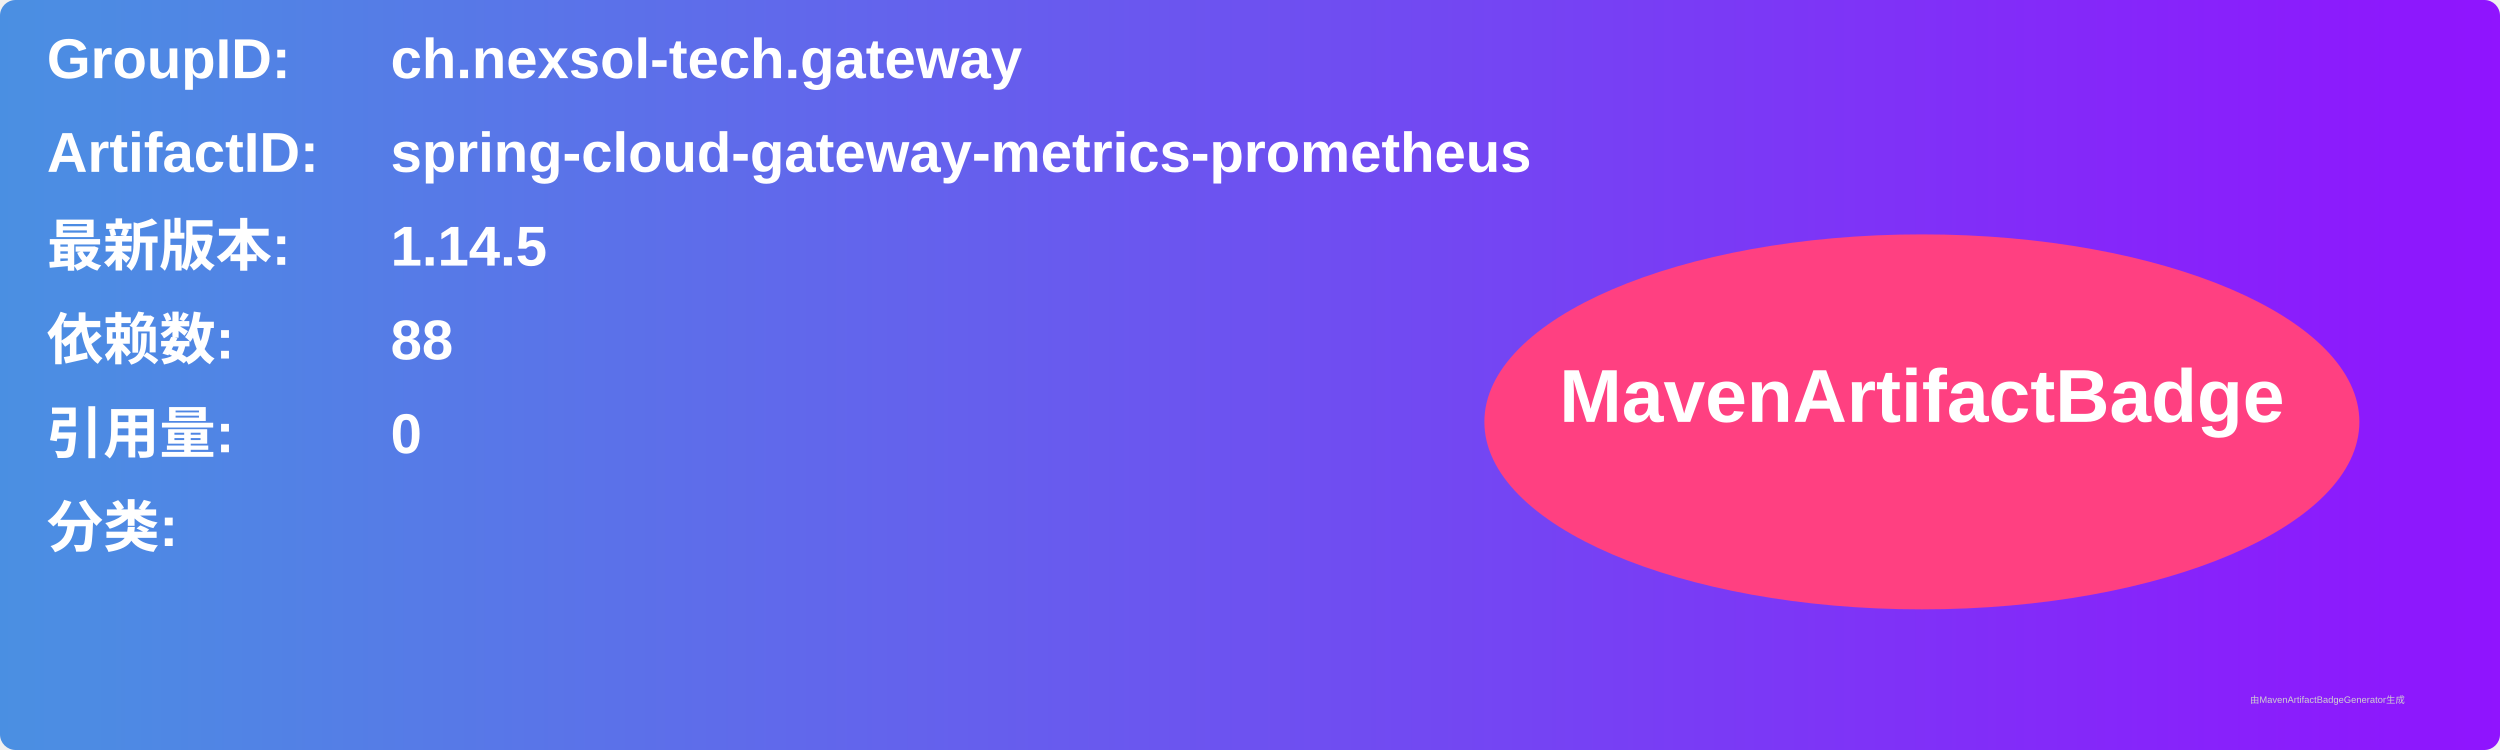
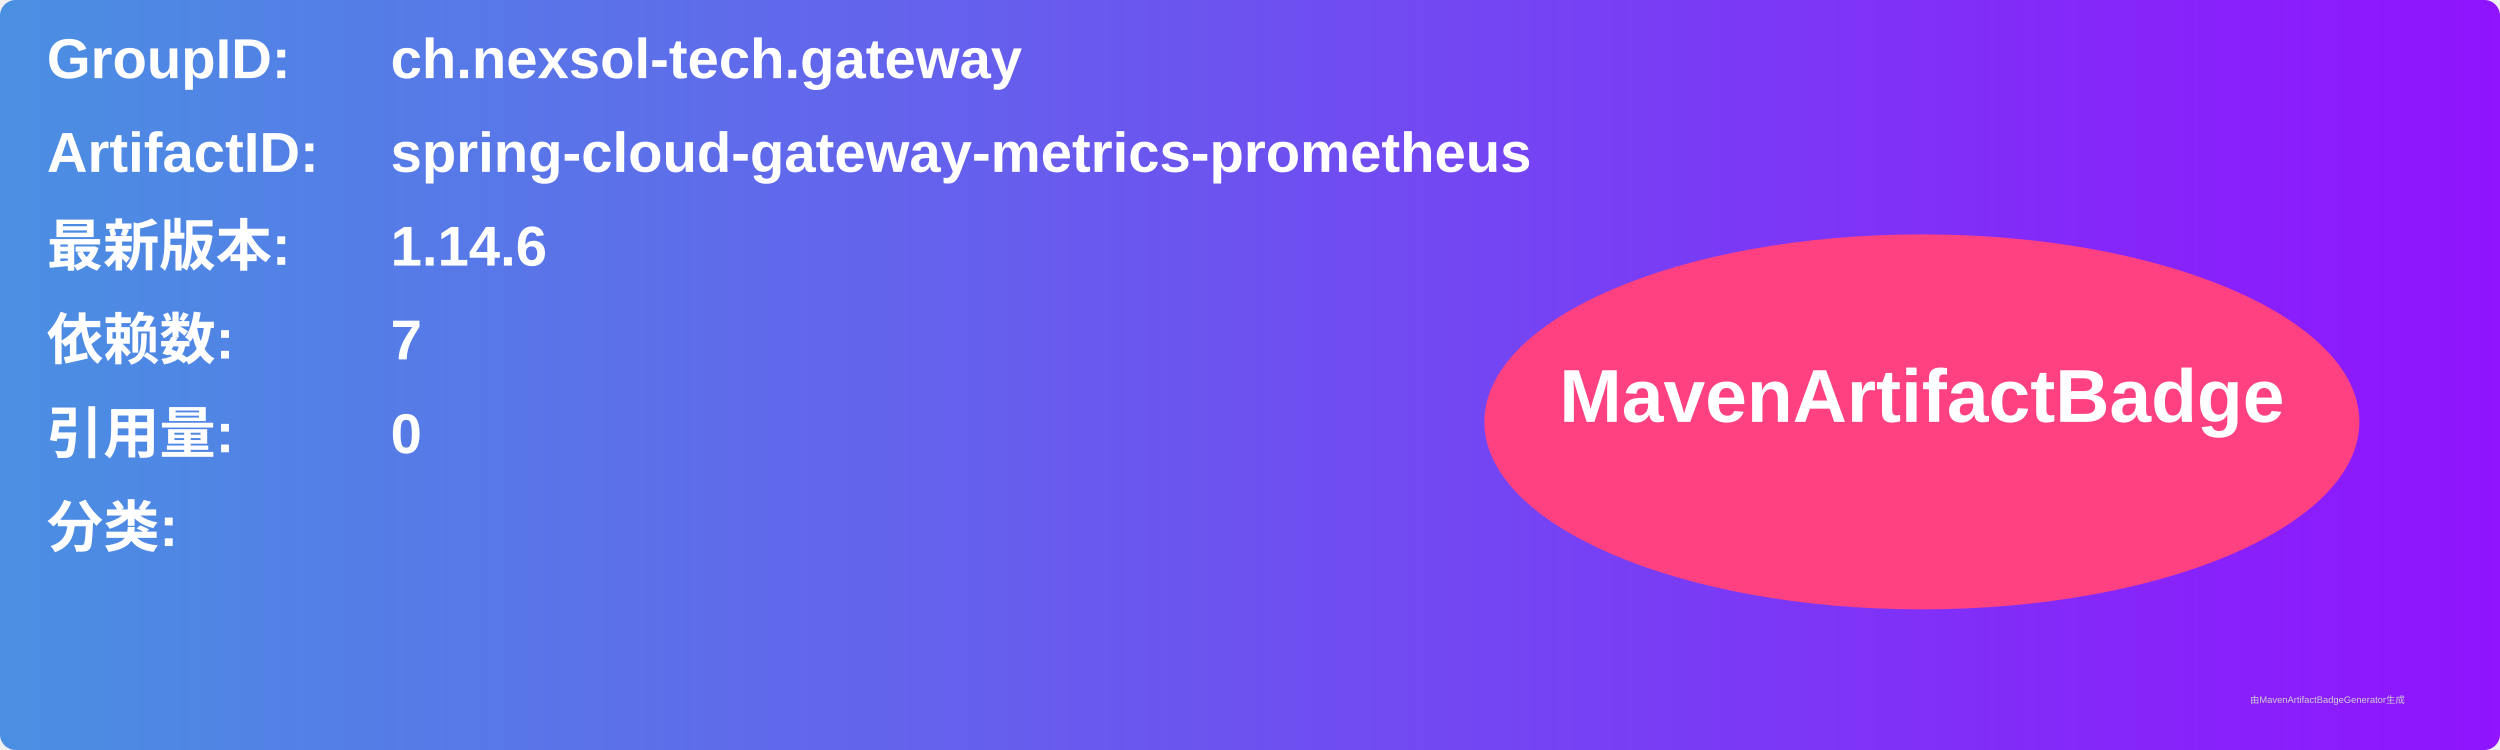
<svg xmlns="http://www.w3.org/2000/svg" width="800" height="240" viewBox="0 0 800 240">
  <linearGradient id="grad" x1="0%" y1="0%" x2="100%" y2="0%">
    <stop offset="0%" stop-color="#4a90e2" />
    <stop offset="100%" stop-color="#9013fe" />
  </linearGradient>
  <rect width="100%" height="100%" rx="5" ry="5" fill="url(#grad)" />
  <g transform="translate(15, 15)">
    <text x="0" y="10" font-family="Arial" font-size="18" fill="white" font-weight="bold" width="260">GroupID:</text>
    <text x="110" y="10" font-family="Arial" font-size="18" fill="white" font-weight="bold" width="460">ch.nexsol-tech.gateway</text>
    <text x="0" y="40" font-family="Arial" font-size="18" fill="white" font-weight="bold" width="260">ArtifactID:</text>
    <text x="110" y="40" font-family="Arial" font-size="18" fill="white" font-weight="bold" width="460">spring-cloud-gateway-metrics-prometheus</text>
    <text x="0" y="70" font-family="Arial" font-size="18" fill="white" font-weight="bold">最新版本:</text>
    <text x="110" y="70" font-family="Arial" font-size="18" fill="white" font-weight="bold">
-       <tspan font-weight="bold">1.14.5</tspan>
+       <tspan font-weight="bold">1.14.6</tspan>
    </text>
    <text x="0" y="100" font-family="Arial" font-size="18" fill="white" font-weight="bold">依赖数: </text>
    <text x="110" y="100" font-family="Arial" font-size="18" fill="white">
-       <tspan font-weight="bold">88</tspan>
+       <tspan font-weight="bold">7</tspan>
    </text>
    <text x="0" y="130" font-family="Arial" font-size="18" fill="white" font-weight="bold">引用量: </text>
    <text x="110" y="130" font-family="Arial" font-size="18" fill="white">
      <tspan font-weight="bold">0</tspan>
    </text>
    <text x="0" y="160" font-family="Arial" font-size="18" fill="white" font-weight="bold">分类:</text>
    <text x="10" y="190" font-family="Arial" font-size="10" fill="white">
      <tspan font-weight="bold" />
    </text>
    <ellipse cx="600" cy="120" rx="140" ry="60" fill="#ff4081" />
    <text x="600" y="120" text-anchor="middle" font-family="Arial" font-size="24" fill="white" font-weight="bold">MavenArtifactBadge</text>
  </g>
  <text x="720" y="225" font-family="Arial" font-size="3" fill="#d0d0d0">由MavenArtifactBadgeGenerator生成</text>
</svg>
